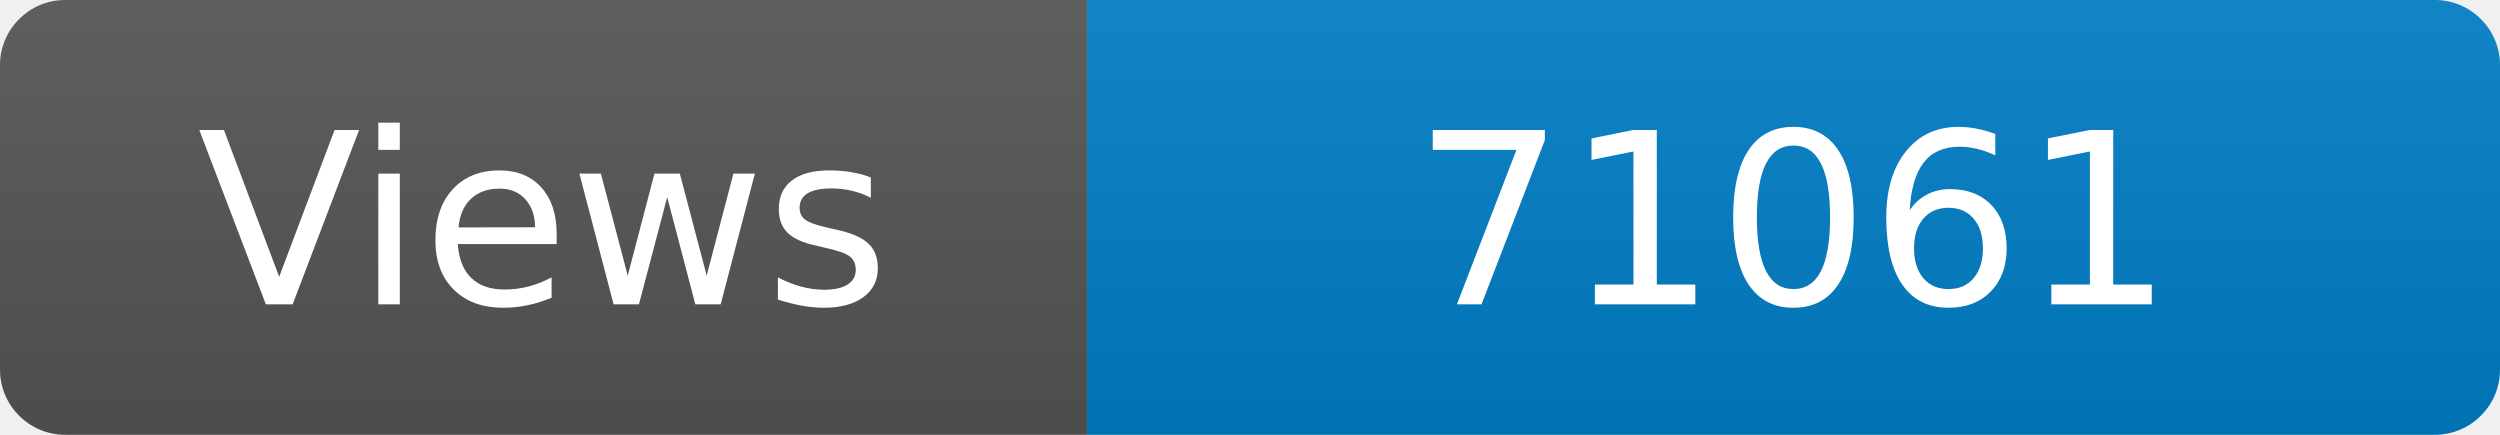
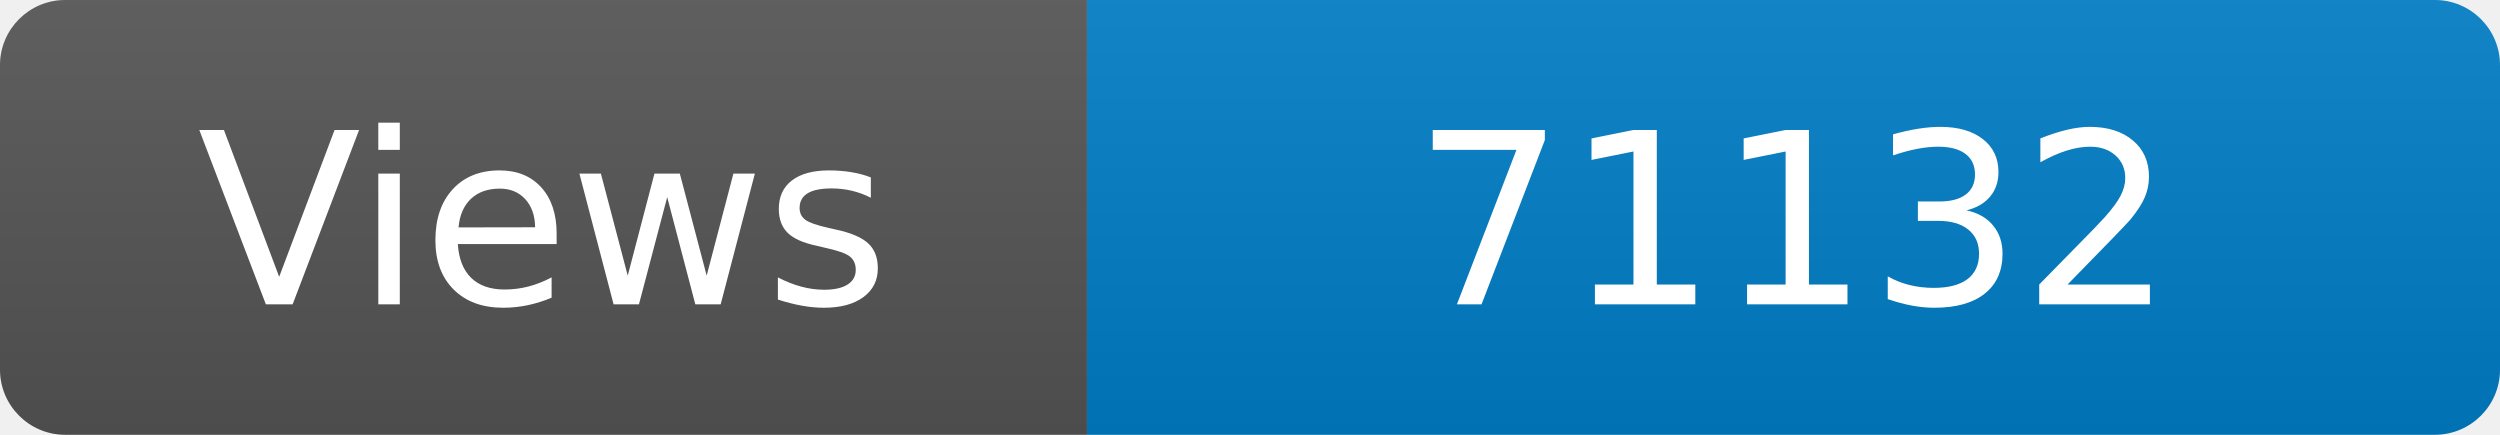
<svg xmlns="http://www.w3.org/2000/svg" width="115" height="20" role="img" aria-label="Maintained?: yes">
  <linearGradient id="s" x2="0" y2="100%">
    <stop offset="0" stop-color="#bbb" stop-opacity=".1" />
    <stop offset="1" stop-opacity=".1" />
  </linearGradient>
  <clipPath id="r">
    <rect width="115" height="20" rx="3" fill="#fff" />
  </clipPath>
  <g clip-path="url(#r)">
    <rect width="50" height="20" fill="#555" />
    <rect x="50" width="160" height="20" fill="#007ec6" />
    <rect width="115" height="20" fill="url(#s)" />
  </g>
  <g fill="#fff" text-anchor="middle" font-family="Verdana,Geneva,DejaVu Sans,sans-serif" font-size="110">
    <text x="250" y="140" transform="scale(.1)" fill="#fff">Views</text>
-     <text x="825" y="140" transform="scale(.1)" fill="#fff">71061</text>
+     <text x="825" y="140" transform="scale(.1)" fill="#fff">71132</text>
  </g>
</svg>
